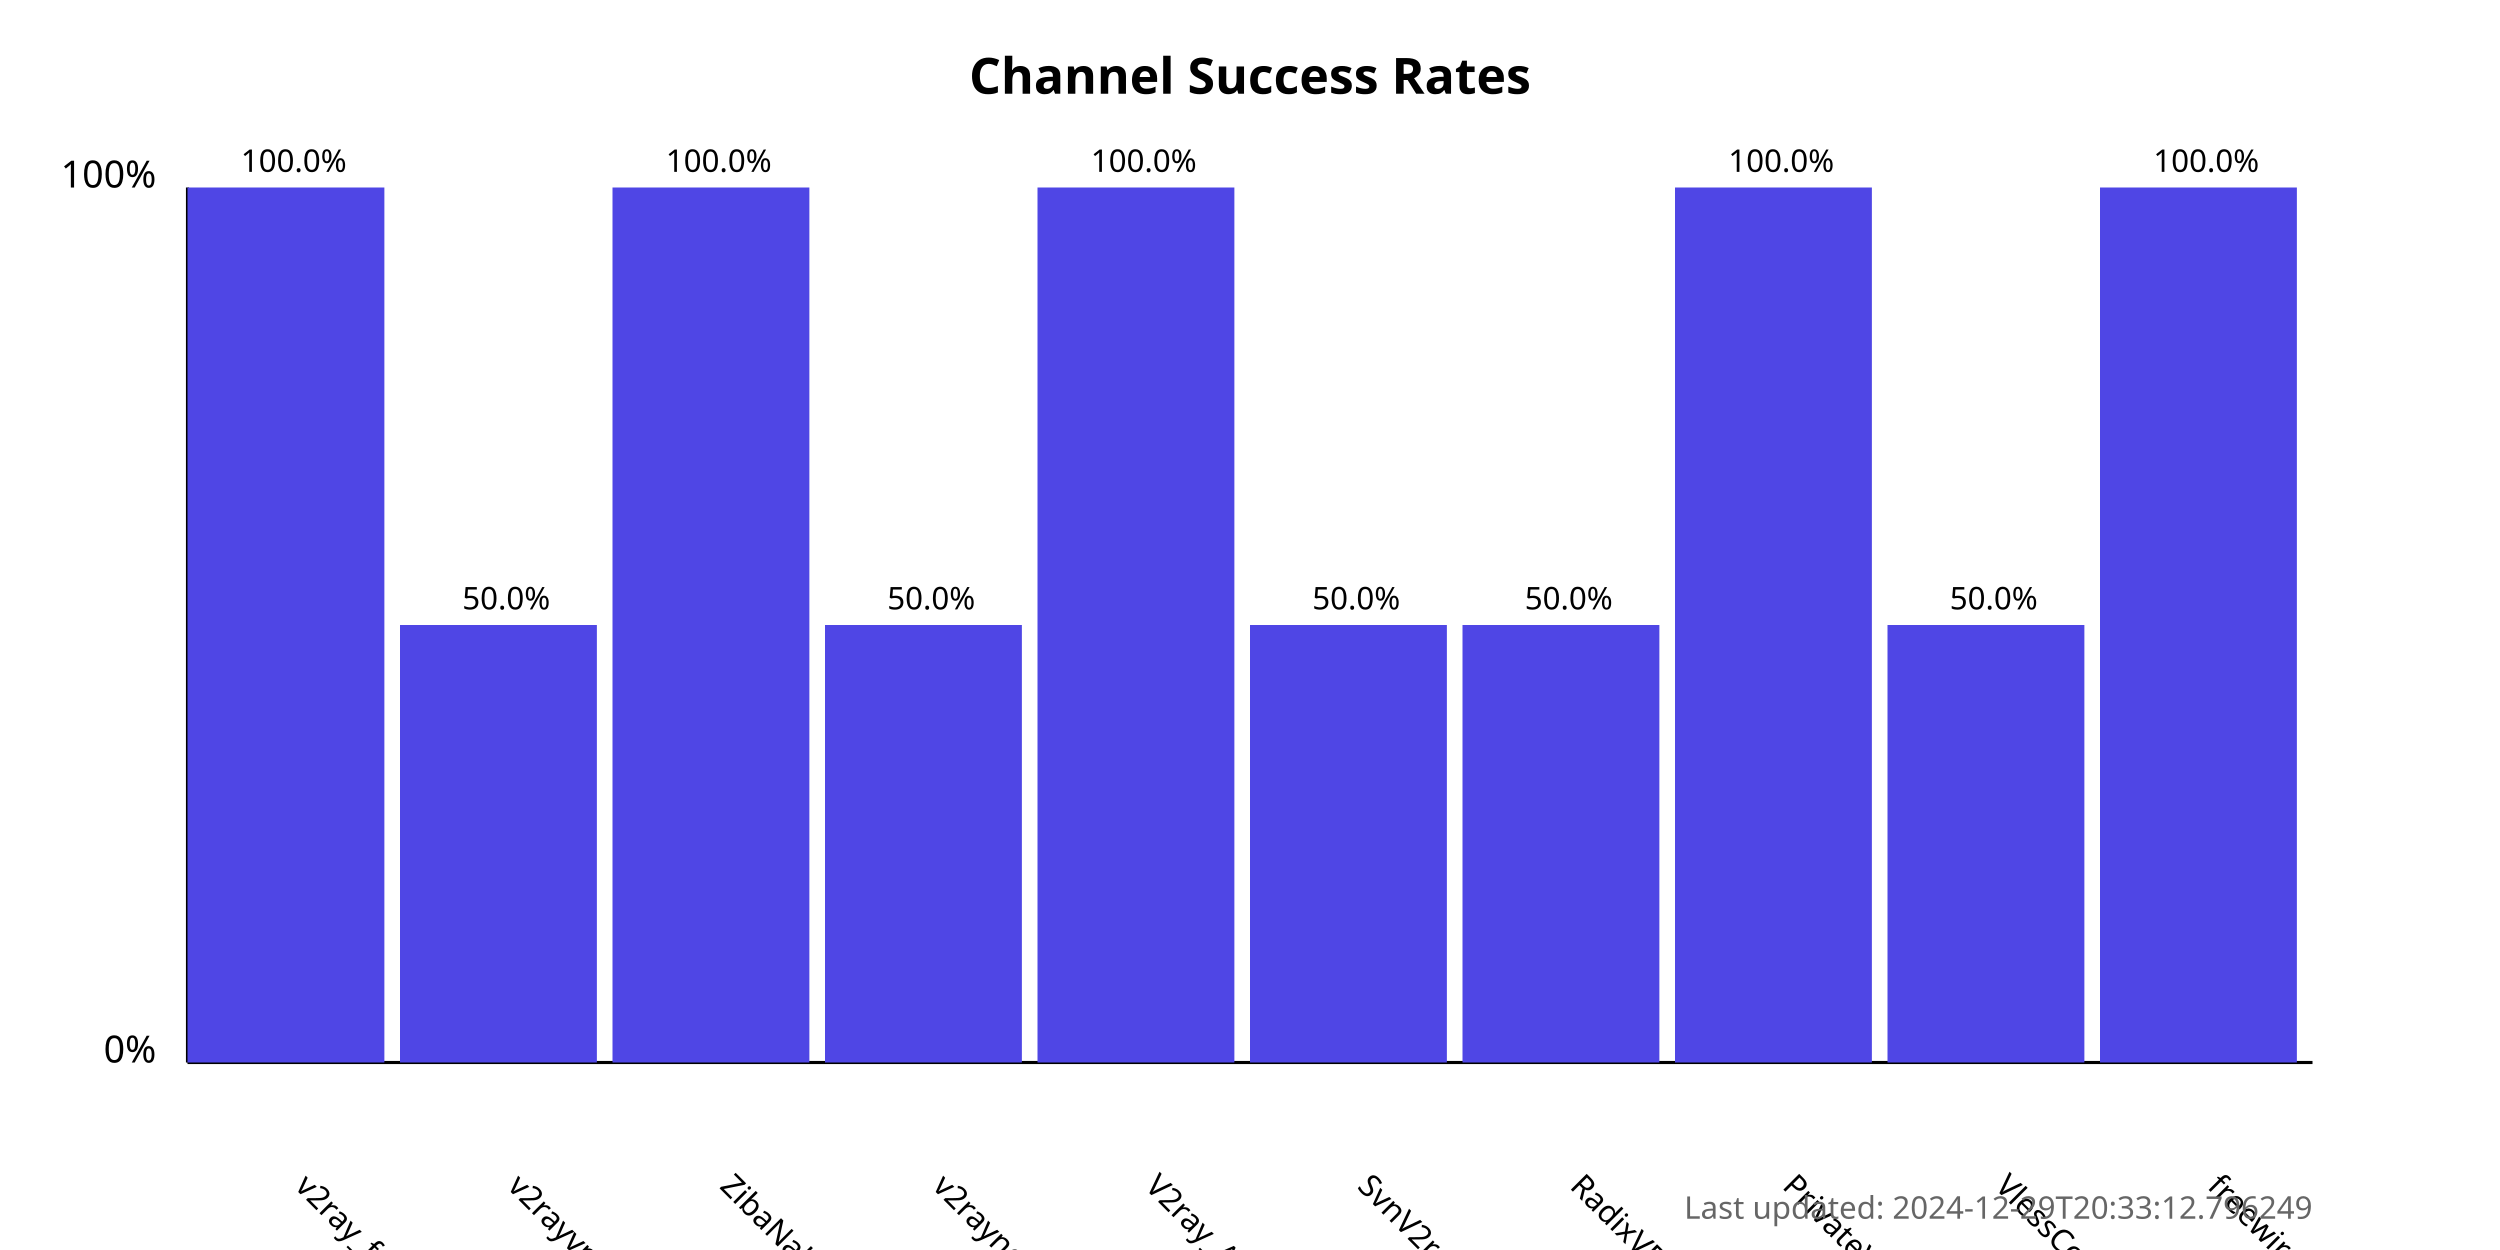
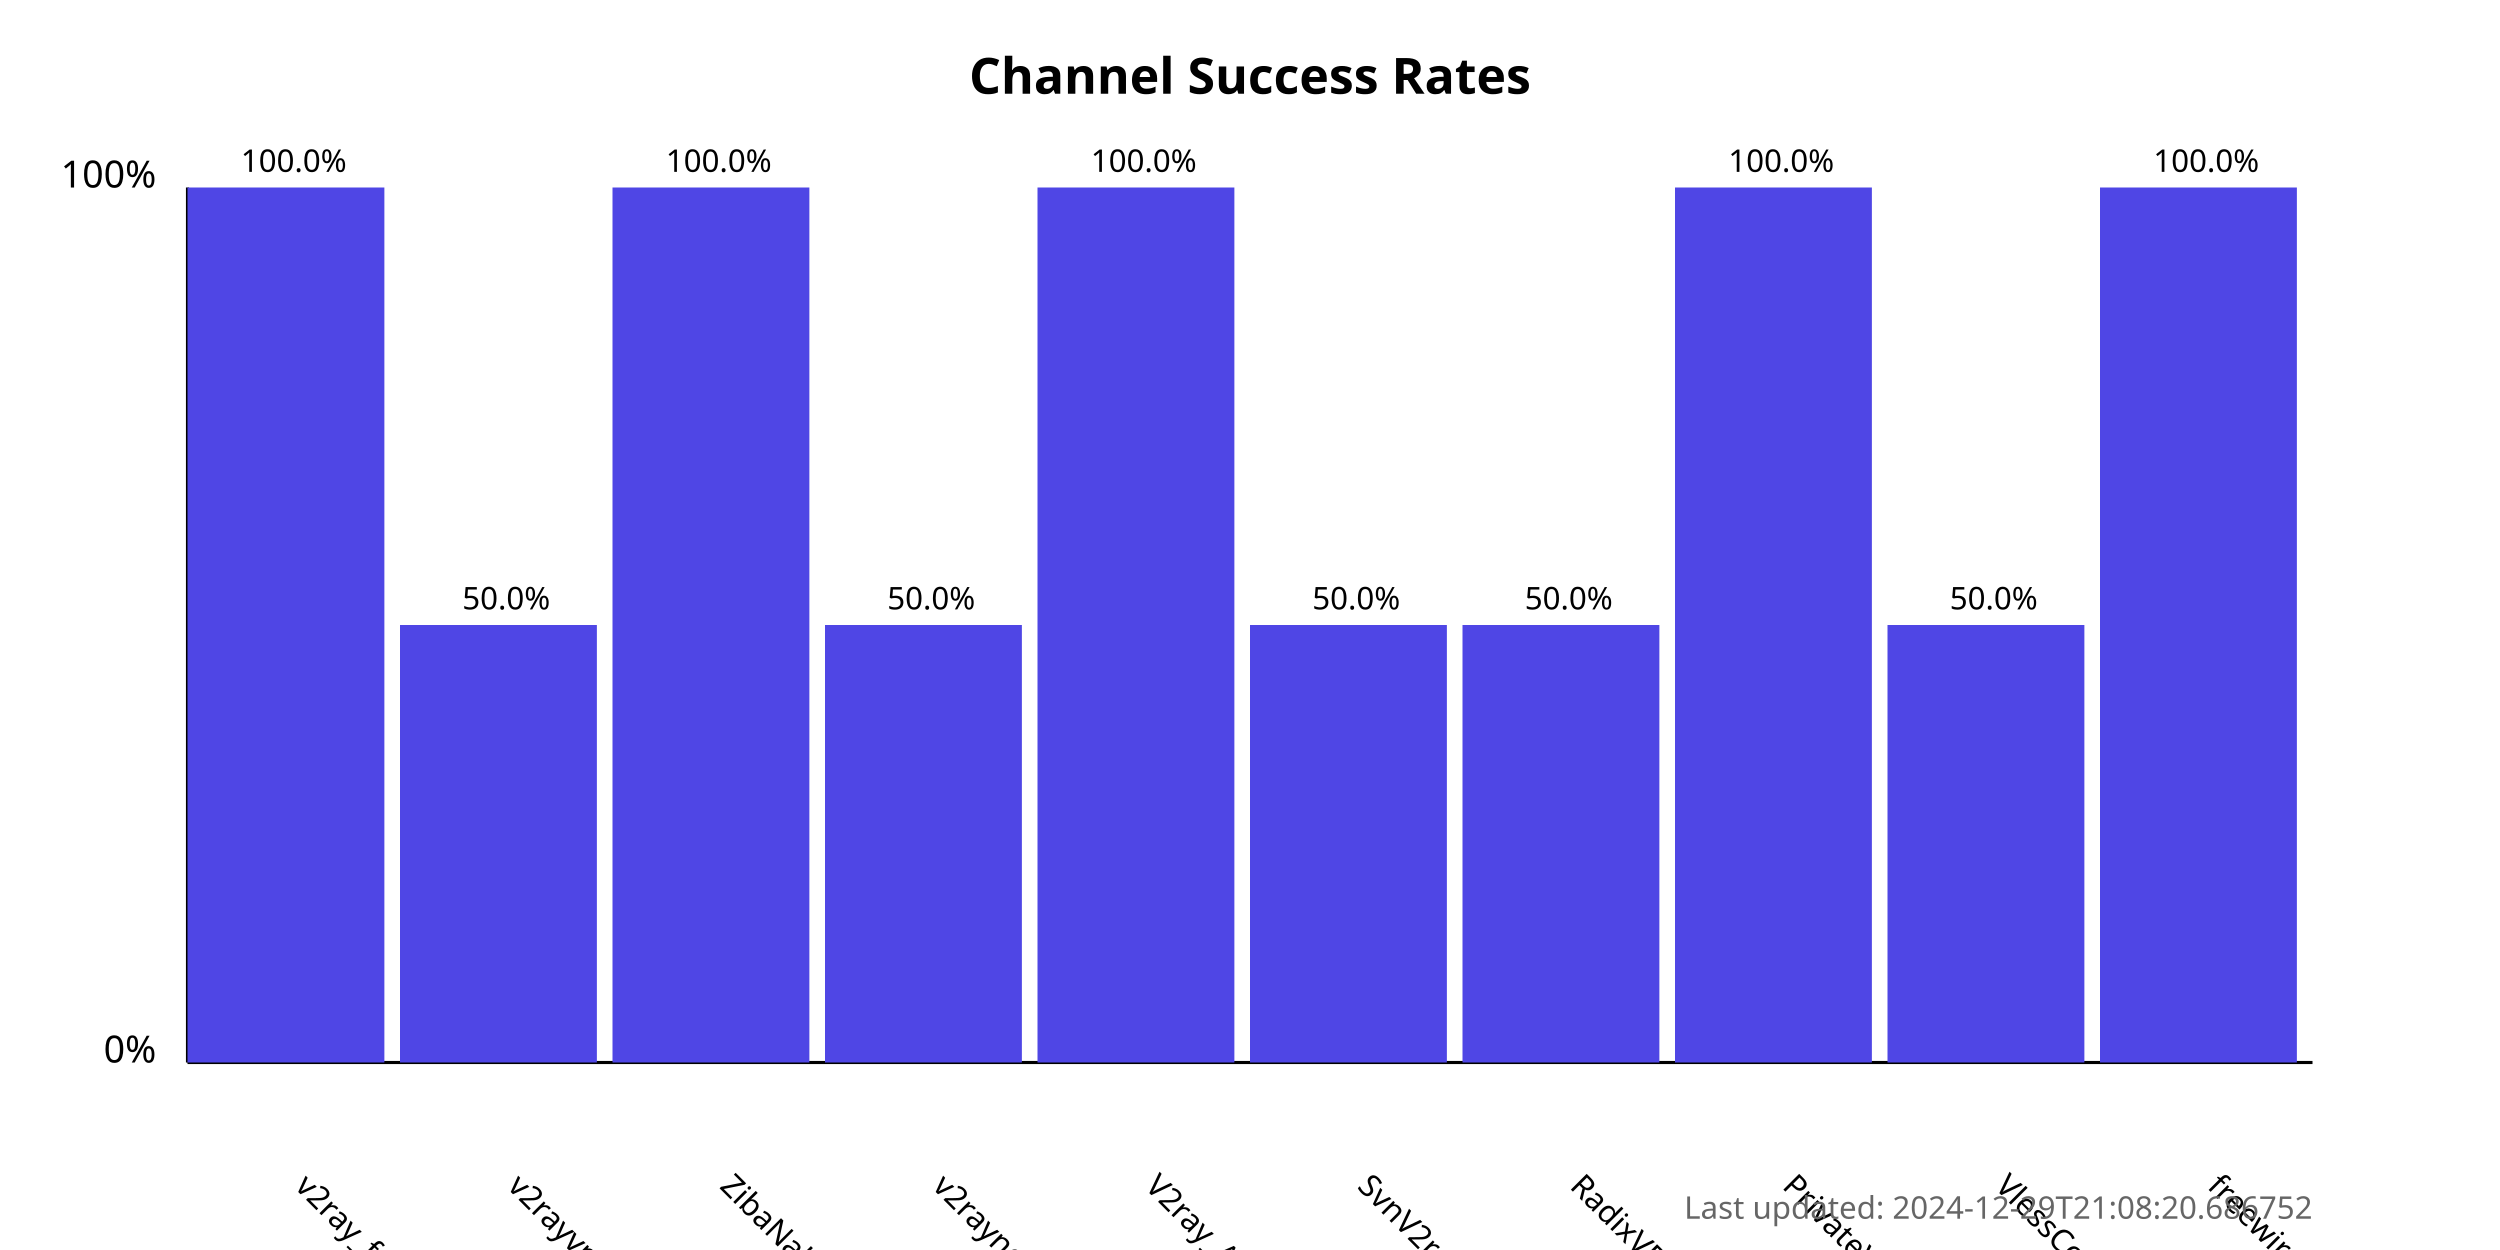
<svg xmlns="http://www.w3.org/2000/svg" width="800" height="400">
  <style>
            .chart-title { font: bold 16px sans-serif; }
            .axis-label { font: 12px sans-serif; }
            .tick-label { font: 10px sans-serif; }
            .bar { fill: #4f46e5; }
            .bar:hover { fill: #6366f1; }
            .timestamp { font: 10px sans-serif; fill: #666; }
        </style>
  <text x="400.0" y="30" text-anchor="middle" class="chart-title">
            Channel Success Rates
        </text>
  <line x1="60" y1="340" x2="60" y2="60" stroke="black" stroke-width="1" />
  <line x1="60" y1="340" x2="740" y2="340" stroke="black" stroke-width="1" />
  <text x="50" y="340" text-anchor="end" class="axis-label">0%</text>
  <text x="50" y="60" text-anchor="end" class="axis-label">100%</text>
  <g>
    <rect x="60" y="60.0" width="63.0" height="280.0" class="bar" />
    <text x="94.0" y="380" transform="rotate(45, 94.0, 380)" text-anchor="start" class="tick-label">
                v2ray_free_conf
            </text>
    <text x="94.0" y="55.0" text-anchor="middle" class="tick-label">
                100.0%
            </text>
  </g>
  <g>
    <rect x="128.0" y="200.0" width="63.0" height="140.0" class="bar" />
    <text x="162.0" y="380" transform="rotate(45, 162.0, 380)" text-anchor="start" class="tick-label">
                v2rayvpno
            </text>
    <text x="162.0" y="195.0" text-anchor="middle" class="tick-label">
                50.0%
            </text>
  </g>
  <g>
    <rect x="196.0" y="60.0" width="63.0" height="280.0" class="bar" />
    <text x="230.0" y="380" transform="rotate(45, 230.0, 380)" text-anchor="start" class="tick-label">
                ZibaNabz
            </text>
    <text x="230.0" y="55.0" text-anchor="middle" class="tick-label">
                100.0%
            </text>
  </g>
  <g>
    <rect x="264.0" y="200.0" width="63.0" height="140.0" class="bar" />
    <text x="298.0" y="380" transform="rotate(45, 298.0, 380)" text-anchor="start" class="tick-label">
                v2rayngvpn
            </text>
    <text x="298.0" y="195.0" text-anchor="middle" class="tick-label">
                50.0%
            </text>
  </g>
  <g>
    <rect x="332.0" y="60.0" width="63.0" height="280.0" class="bar" />
    <text x="366.0" y="380" transform="rotate(45, 366.0, 380)" text-anchor="start" class="tick-label">
                V2ray_Alpha
            </text>
    <text x="366.0" y="55.0" text-anchor="middle" class="tick-label">
                100.0%
            </text>
  </g>
  <g>
    <rect x="400.0" y="200.0" width="63.0" height="140.0" class="bar" />
    <text x="434.0" y="380" transform="rotate(45, 434.0, 380)" text-anchor="start" class="tick-label">
                SvnV2ray
            </text>
    <text x="434.0" y="195.0" text-anchor="middle" class="tick-label">
                50.0%
            </text>
  </g>
  <g>
    <rect x="468.0" y="200.0" width="63.0" height="140.0" class="bar" />
    <text x="502.0" y="380" transform="rotate(45, 502.0, 380)" text-anchor="start" class="tick-label">
                RadixVPN
            </text>
    <text x="502.0" y="195.0" text-anchor="middle" class="tick-label">
                50.0%
            </text>
  </g>
  <g>
    <rect x="536.0" y="60.0" width="63.0" height="280.0" class="bar" />
    <text x="570.0" y="380" transform="rotate(45, 570.0, 380)" text-anchor="start" class="tick-label">
                PrivateVPNs
            </text>
    <text x="570.0" y="55.0" text-anchor="middle" class="tick-label">
                100.0%
            </text>
  </g>
  <g>
    <rect x="604.0" y="200.0" width="63.0" height="140.0" class="bar" />
    <text x="638.0" y="380" transform="rotate(45, 638.0, 380)" text-anchor="start" class="tick-label">
                VlessConfig
            </text>
    <text x="638.0" y="195.0" text-anchor="middle" class="tick-label">
                50.0%
            </text>
  </g>
  <g>
    <rect x="672.0" y="60.0" width="63.0" height="280.0" class="bar" />
    <text x="706.0" y="380" transform="rotate(45, 706.0, 380)" text-anchor="start" class="tick-label">
                freewireguard
            </text>
    <text x="706.0" y="55.0" text-anchor="middle" class="tick-label">
                100.0%
            </text>
  </g>
  <text x="740" y="390" text-anchor="end" class="timestamp">
-             Last updated: 2024-12-29T20:33:12.796249
+             Last updated: 2024-12-29T21:08:20.686752
        </text>
</svg>
